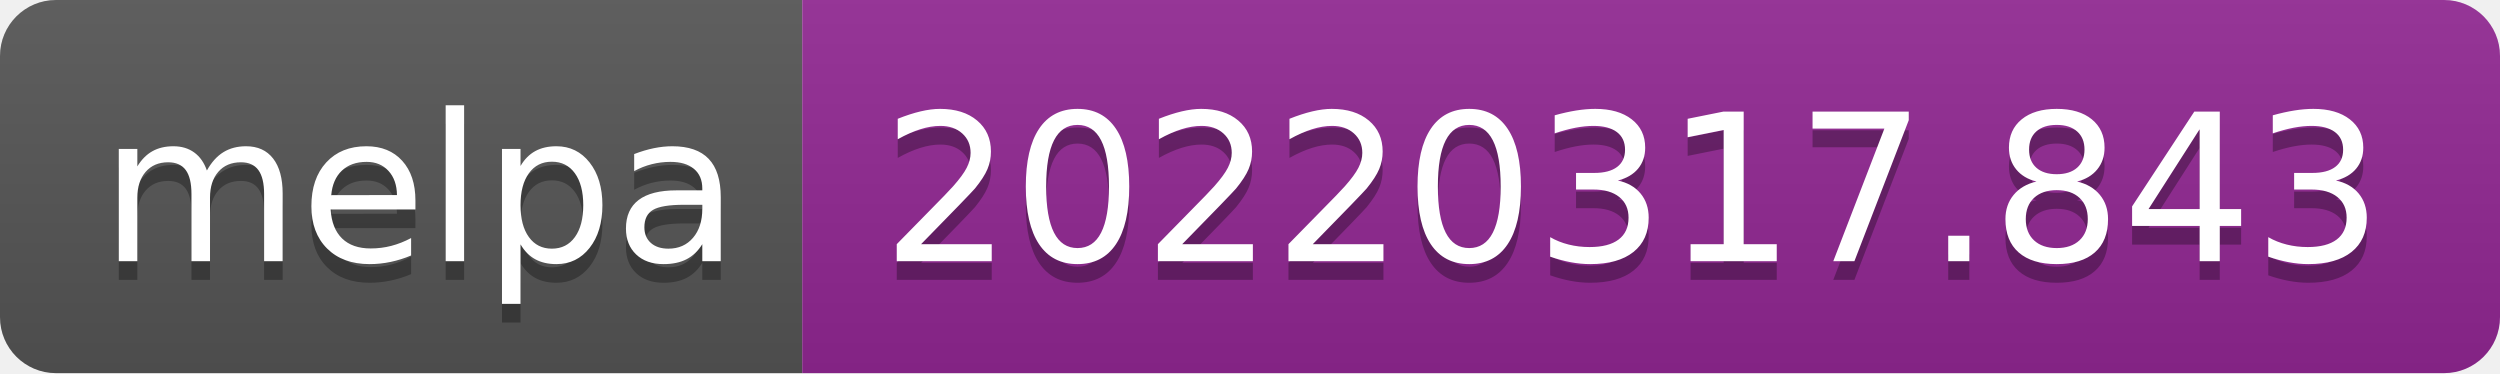
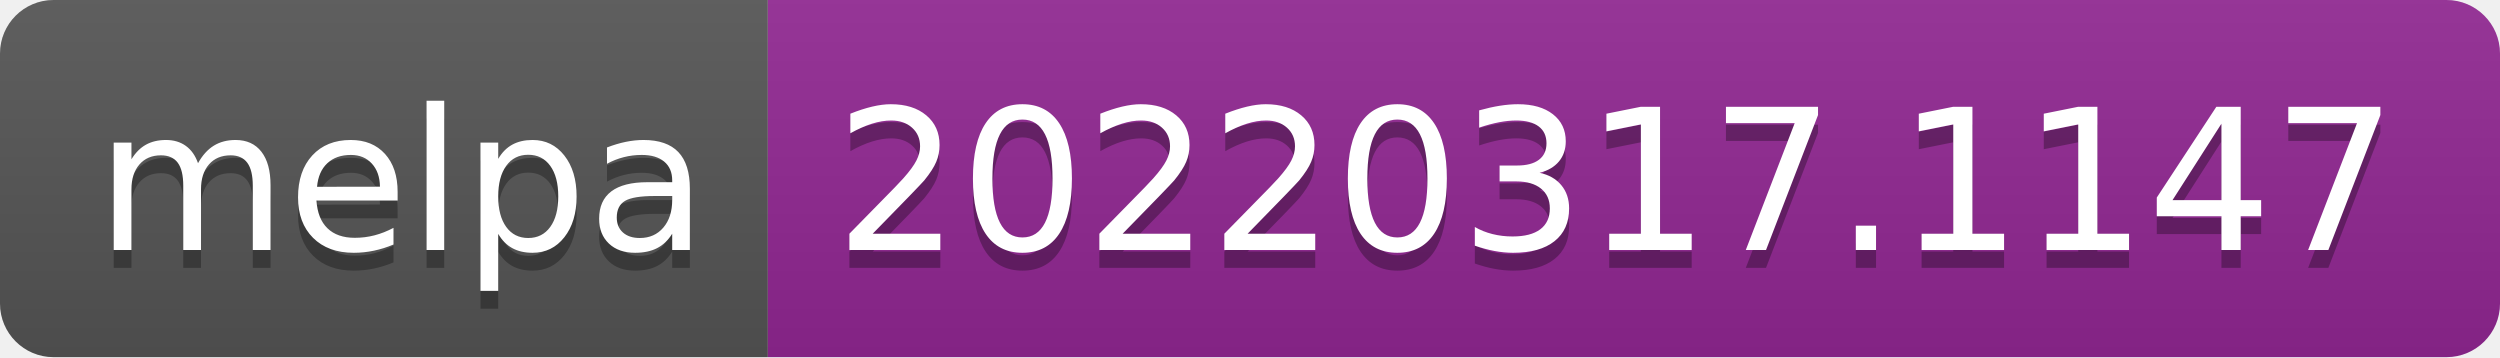
- <svg xmlns="http://www.w3.org/2000/svg" width="134" height="20" role="img" aria-label="melpa: 20220317.843">
+ <svg xmlns="http://www.w3.org/2000/svg" width="140" height="20" role="img" aria-label="melpa: 20220317.1147">
  <linearGradient id="s" x2="0" y2="100%">
    <stop offset="0" stop-color="#bbb" stop-opacity=".1" />
    <stop offset="1" stop-opacity=".1" />
  </linearGradient>
  <clipPath id="r">
-     <rect width="134" height="20" rx="3" fill="#fff" />
+     <rect width="140" height="20" rx="3" fill="#fff" />
  </clipPath>
  <g clip-path="url(#r)">
    <rect width="43" height="20" fill="#555" />
-     <rect x="43" width="91" height="20" fill="#922793" />
-     <rect width="134" height="20" fill="url(#s)" />
+     <rect x="43" width="97" height="20" fill="#922793" />
+     <rect width="140" height="20" fill="url(#s)" />
  </g>
  <g fill="#fff" text-anchor="middle" font-family="Verdana,Geneva,DejaVu Sans,sans-serif" text-rendering="geometricPrecision" font-size="110">
    <text aria-hidden="true" x="225" y="150" fill="#010101" fill-opacity=".3" transform="scale(.1)" textLength="330">melpa</text>
    <text x="225" y="140" transform="scale(.1)" fill="#fff" textLength="330">melpa</text>
-     <text aria-hidden="true" x="875" y="150" fill="#010101" fill-opacity=".3" transform="scale(.1)" textLength="810">20220317.843</text>
-     <text x="875" y="140" transform="scale(.1)" fill="#fff" textLength="810">20220317.843</text>
+     <text aria-hidden="true" x="905" y="150" fill="#010101" fill-opacity=".3" transform="scale(.1)" textLength="870">20220317.1147</text>
+     <text x="905" y="140" transform="scale(.1)" fill="#fff" textLength="870">20220317.1147</text>
  </g>
</svg>
